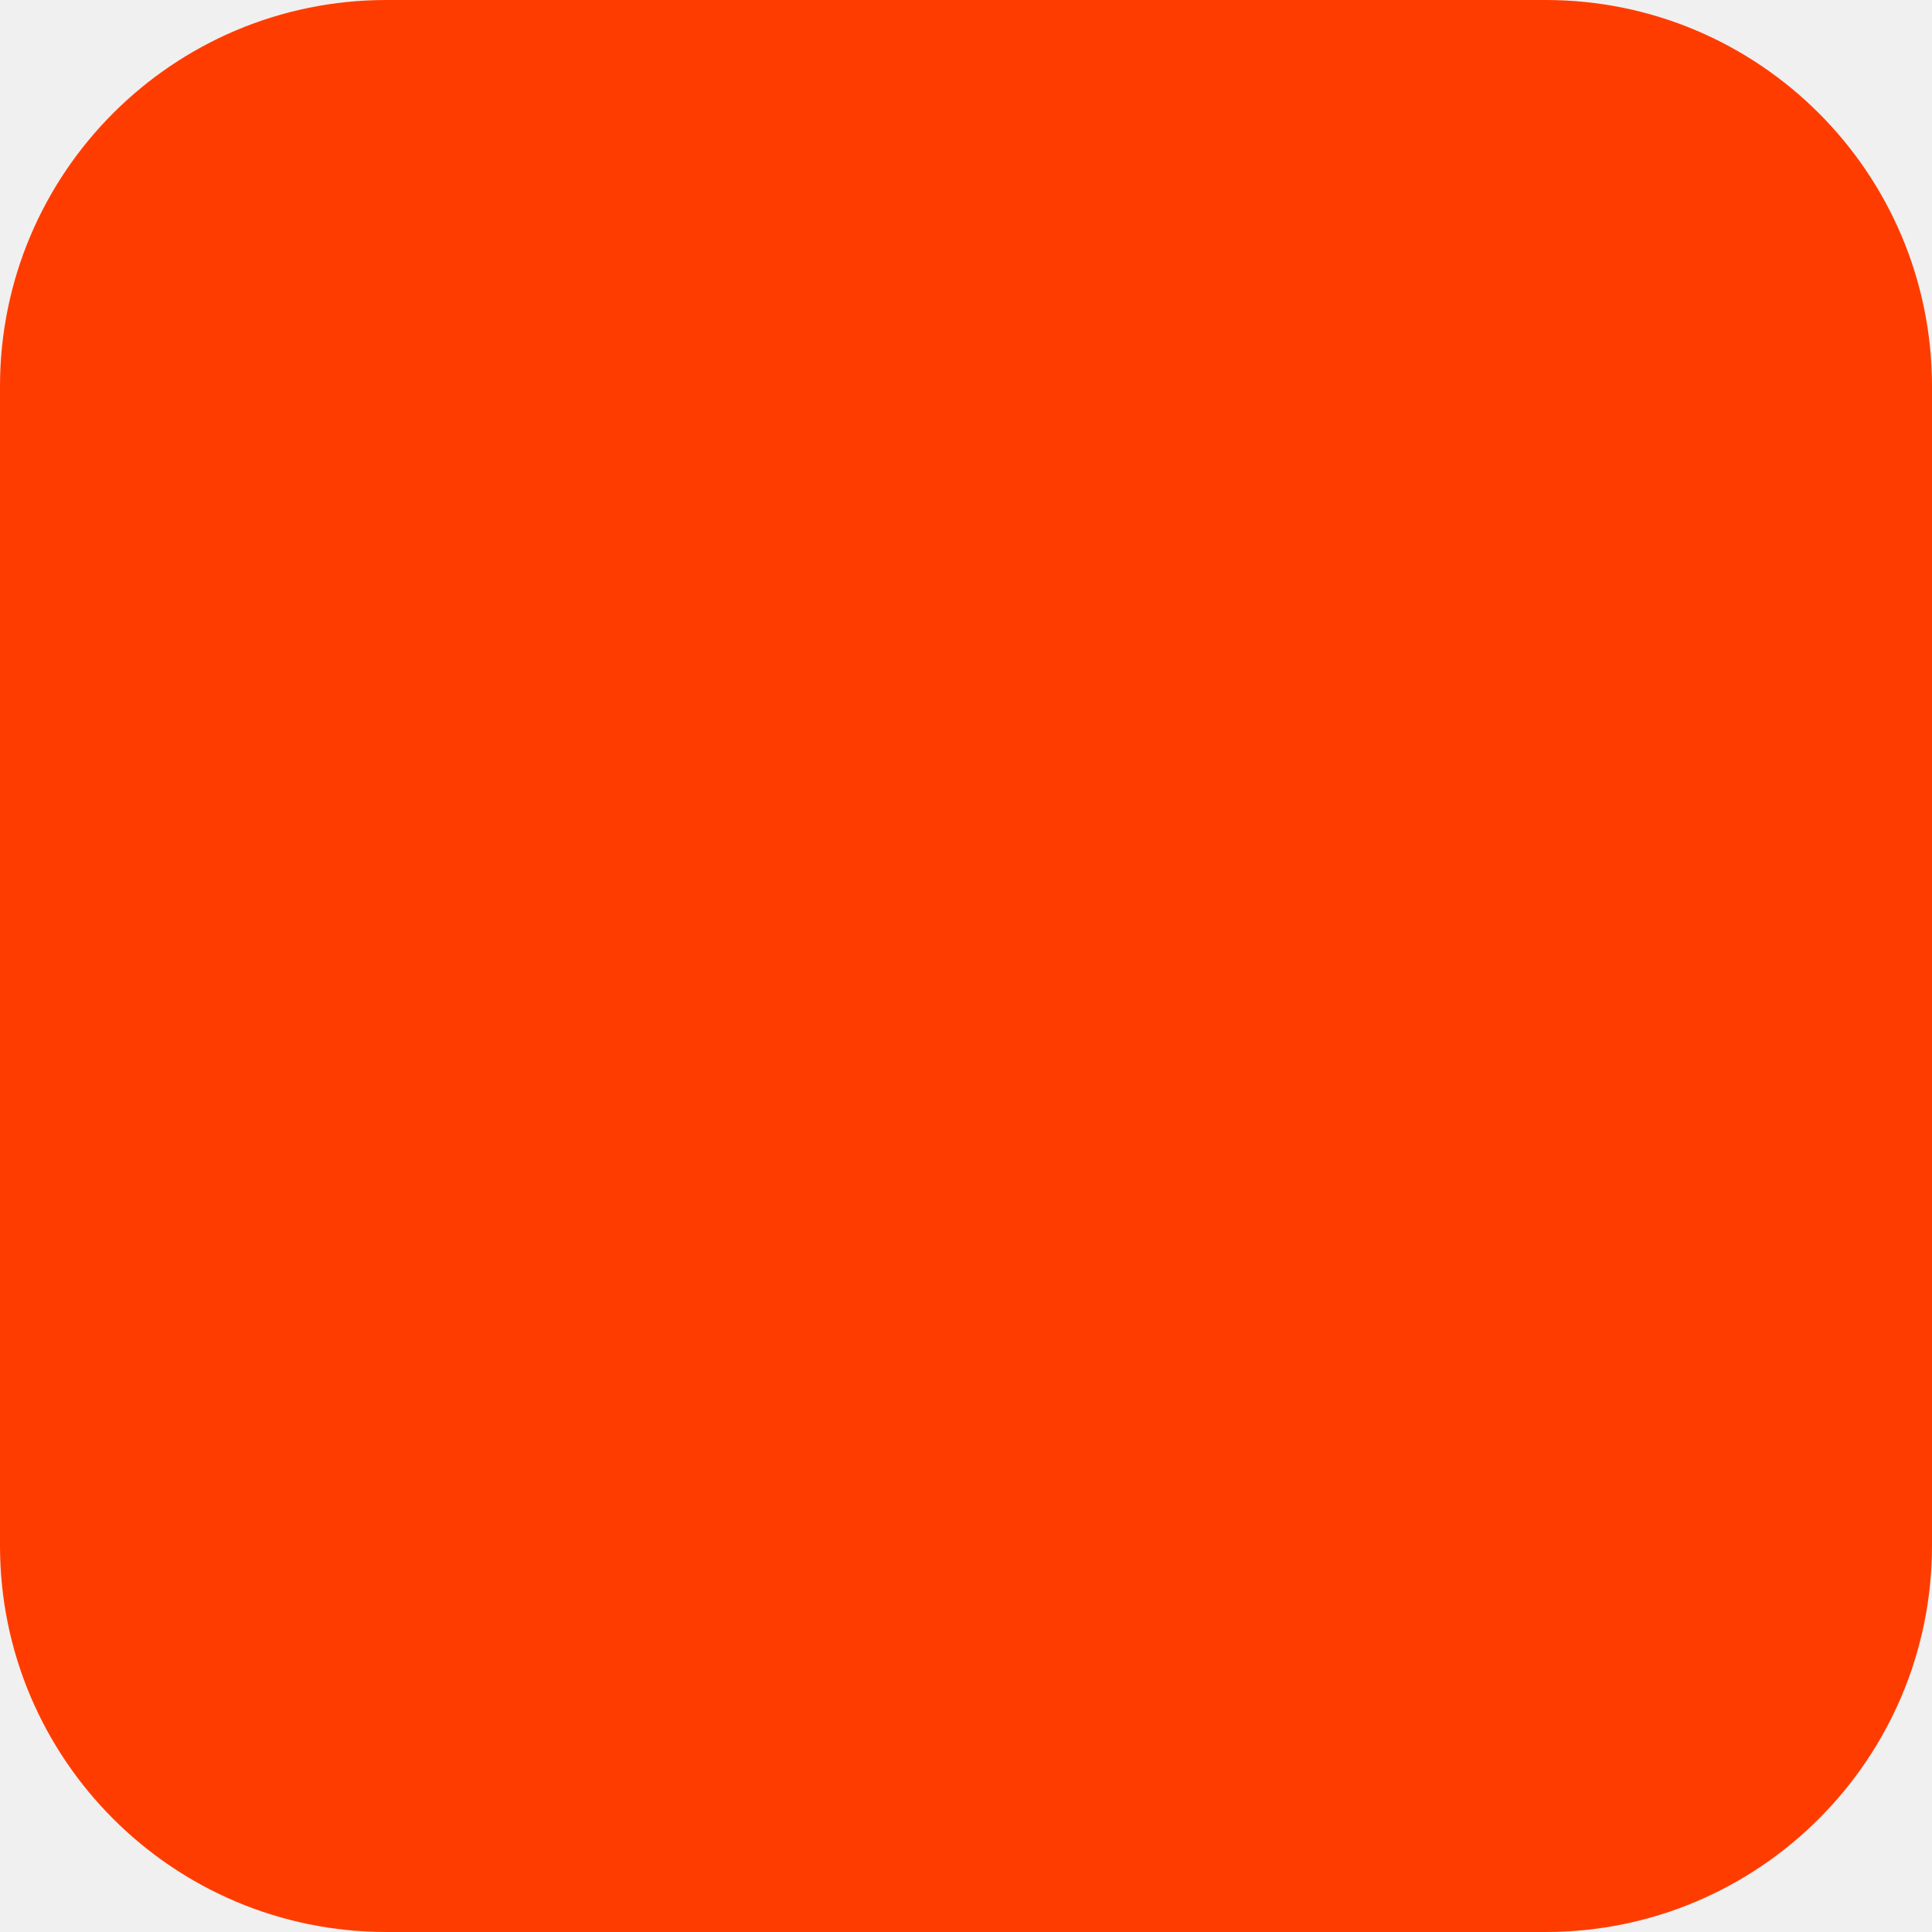
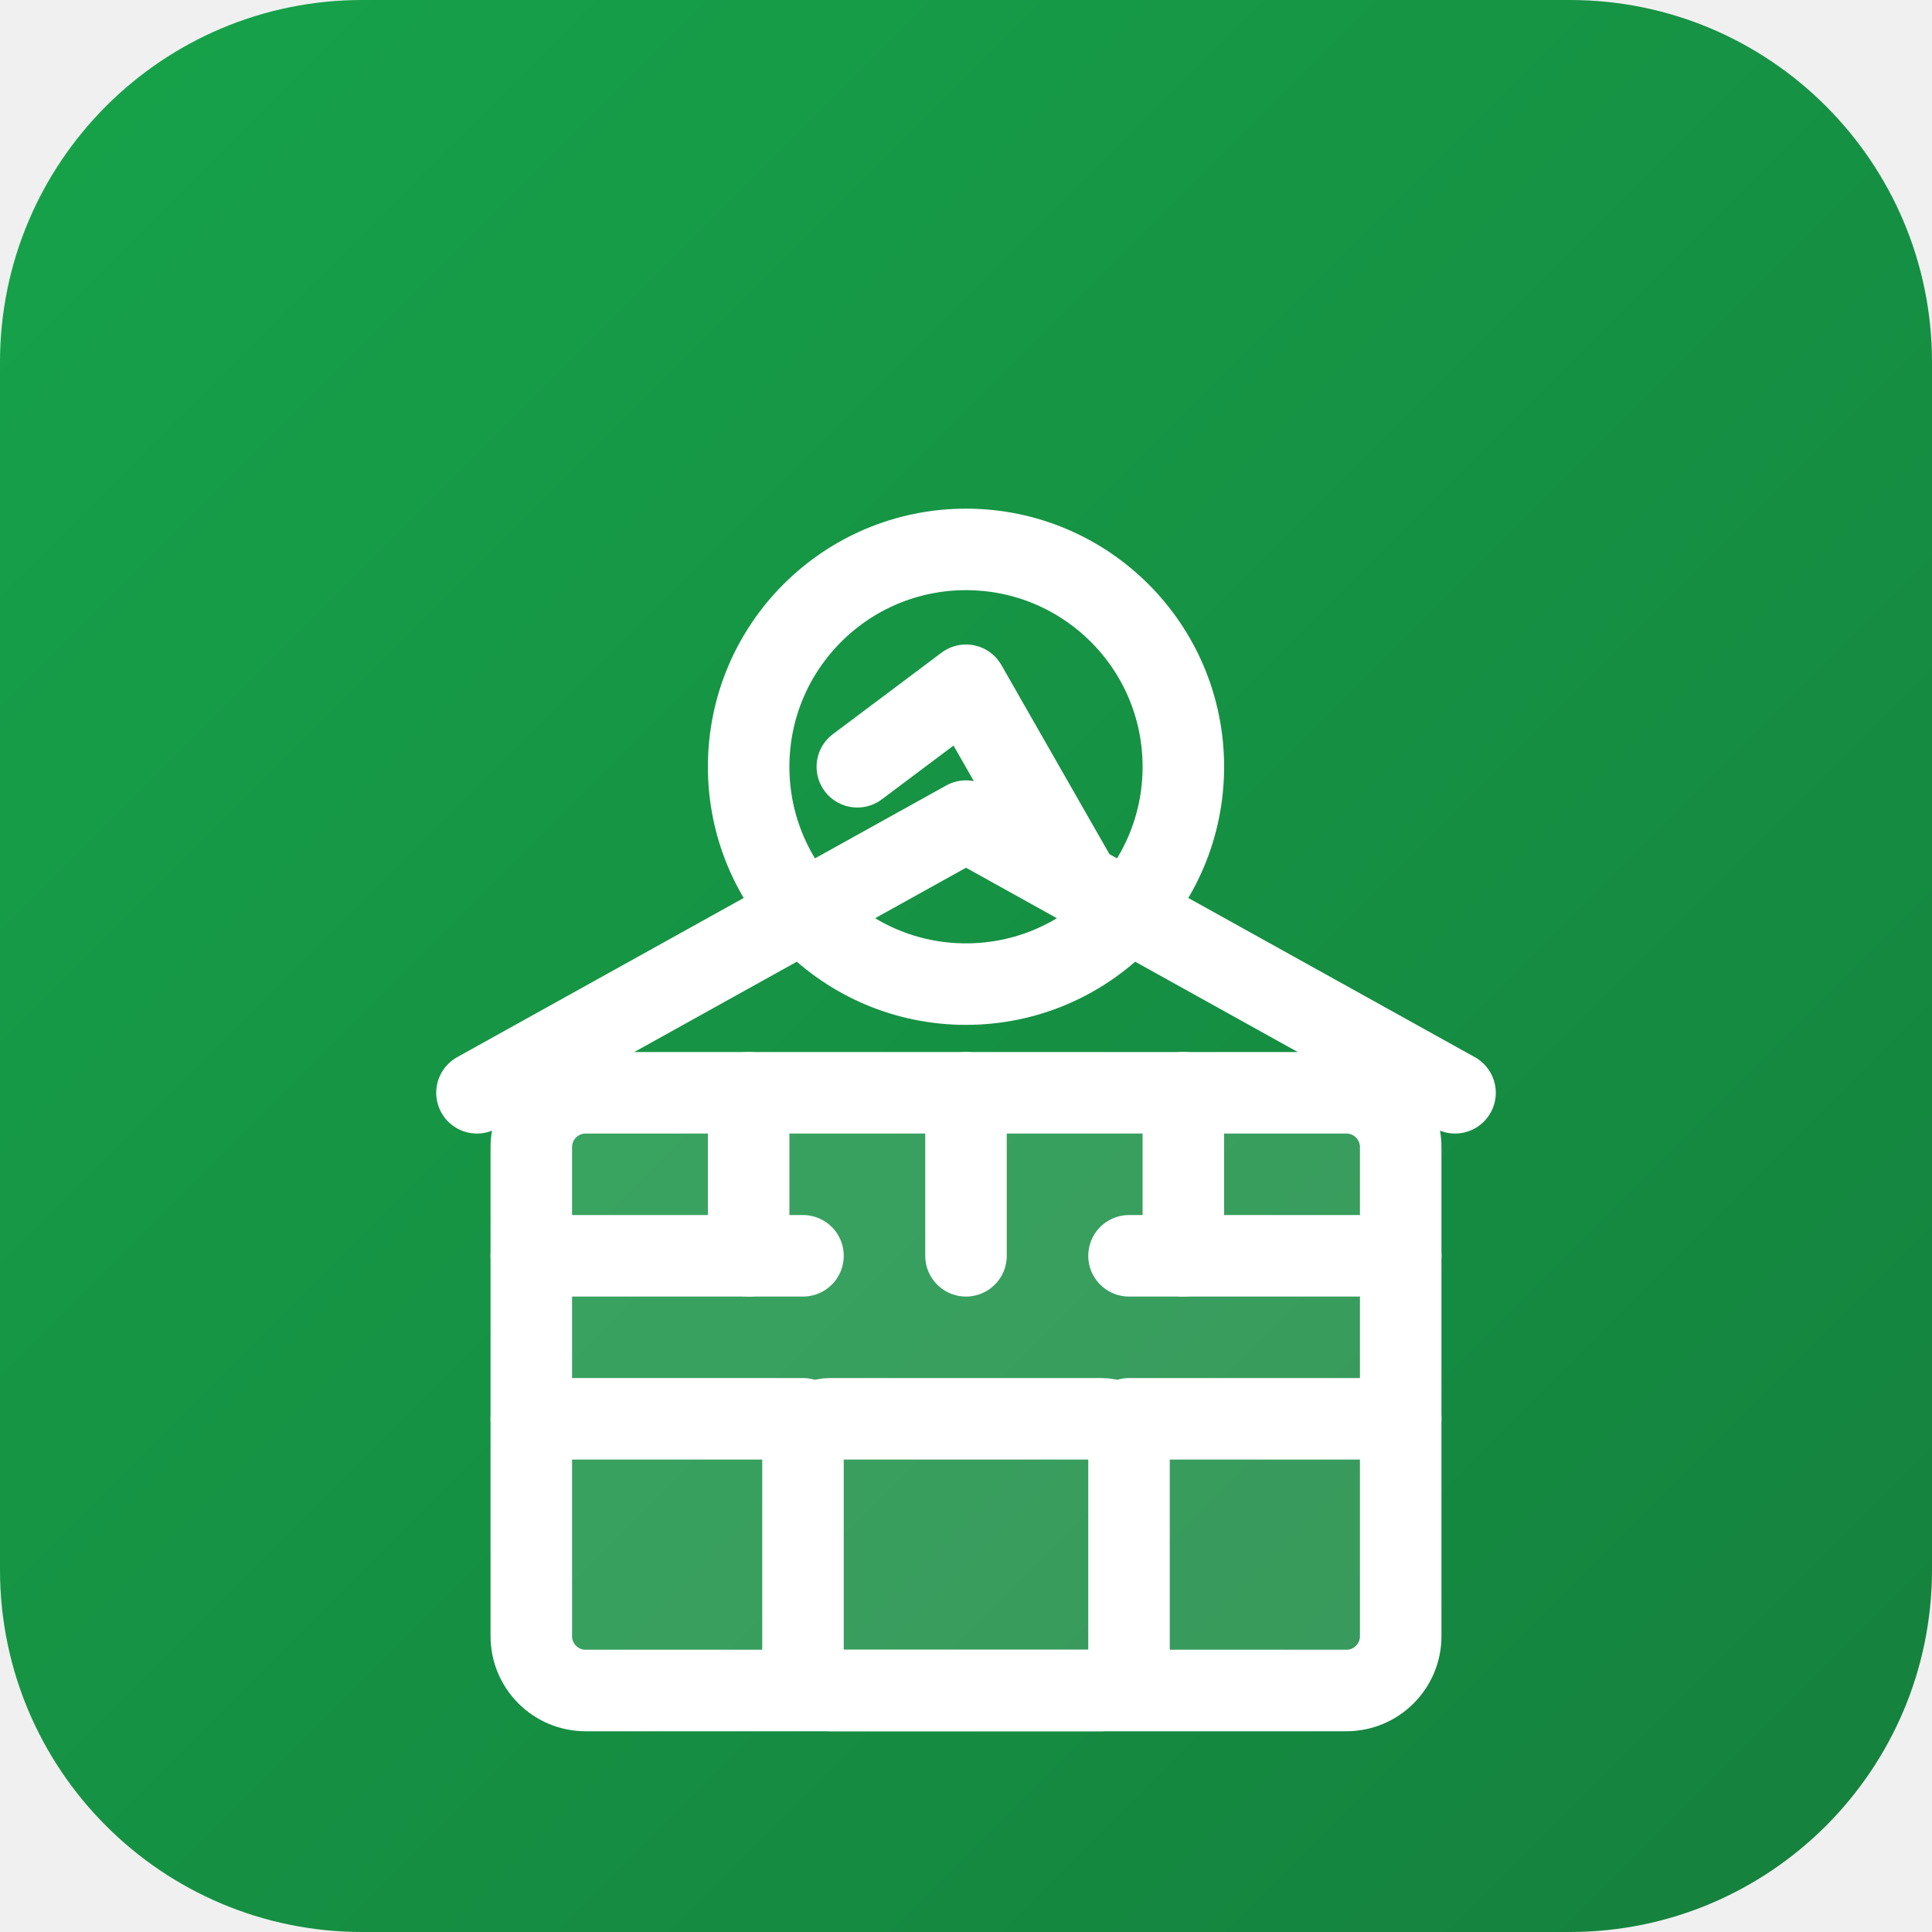
- <svg xmlns="http://www.w3.org/2000/svg" width="180" height="180" viewBox="0 0 180 180" fill="none">
-   <rect width="180" height="180" rx="36" fill="#FF3C00" />
+ <svg xmlns="http://www.w3.org/2000/svg" viewBox="0 0 64 64">
+   <defs>
+     <linearGradient id="bg" x1="0" y1="0" x2="1" y2="1">
+       <stop offset="0%" stop-color="#16a34a" />
+       <stop offset="100%" stop-color="#15803d" />
+     </linearGradient>
+   </defs>
+   <rect width="64" height="64" rx="12" fill="url(#bg)" />
+   <g transform="translate(32, 38) scale(0.9)" fill="none" stroke="#ffffff" stroke-width="3" stroke-linecap="round" stroke-linejoin="round">
+     <circle cx="0" cy="-14" r="8" />
+     <polyline points="-4,-14 0,-17 4,-10" />
+     <rect x="-16" y="-2" width="32" height="22" rx="2" fill="#ffffff" stroke="none" opacity="0.15" />
+     <rect x="-16" y="-2" width="32" height="22" rx="2" />
+     <polyline points="-18,-2 0,-12 18,-2" fill="none" />
+     <rect x="-6" y="10" width="12" height="10" rx="1" />
+     <line x1="-16" y1="4" x2="-6" y2="4" />
+     <line x1="6" y1="4" x2="16" y2="4" />
+     <line x1="-16" y1="10" x2="-6" y2="10" />
+     <line x1="6" y1="10" x2="16" y2="10" />
+     <line x1="-8" y1="-2" x2="-8" y2="4" />
+     <line x1="0" y1="-2" x2="0" y2="4" />
+     <line x1="8" y1="-2" x2="8" y2="4" />
+   </g>
</svg>
